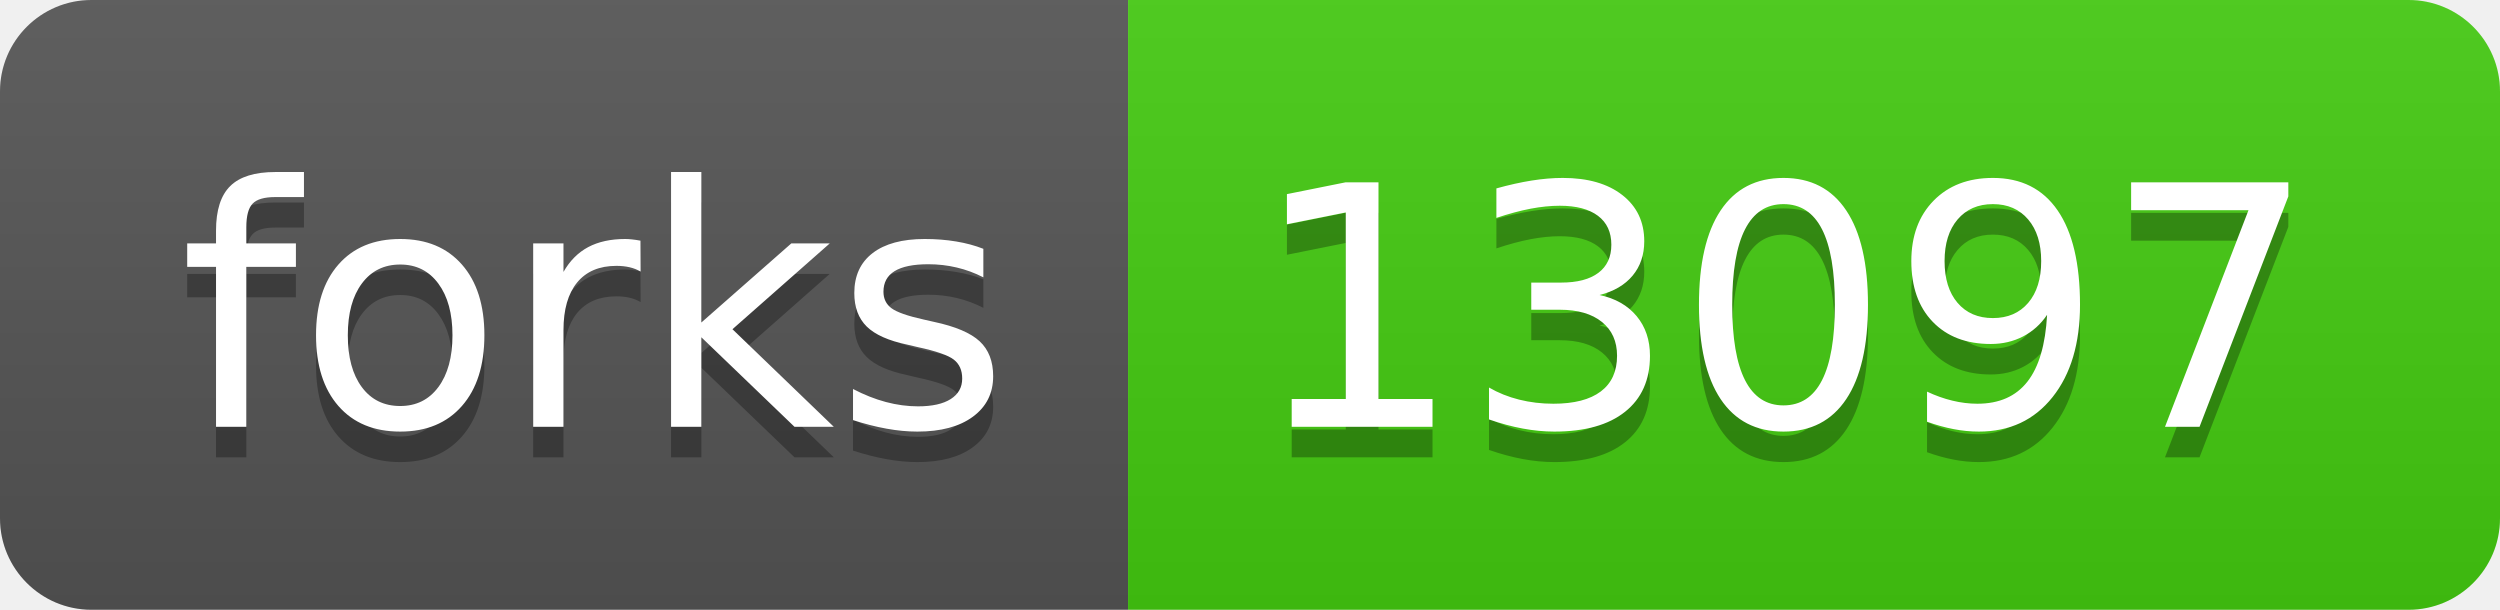
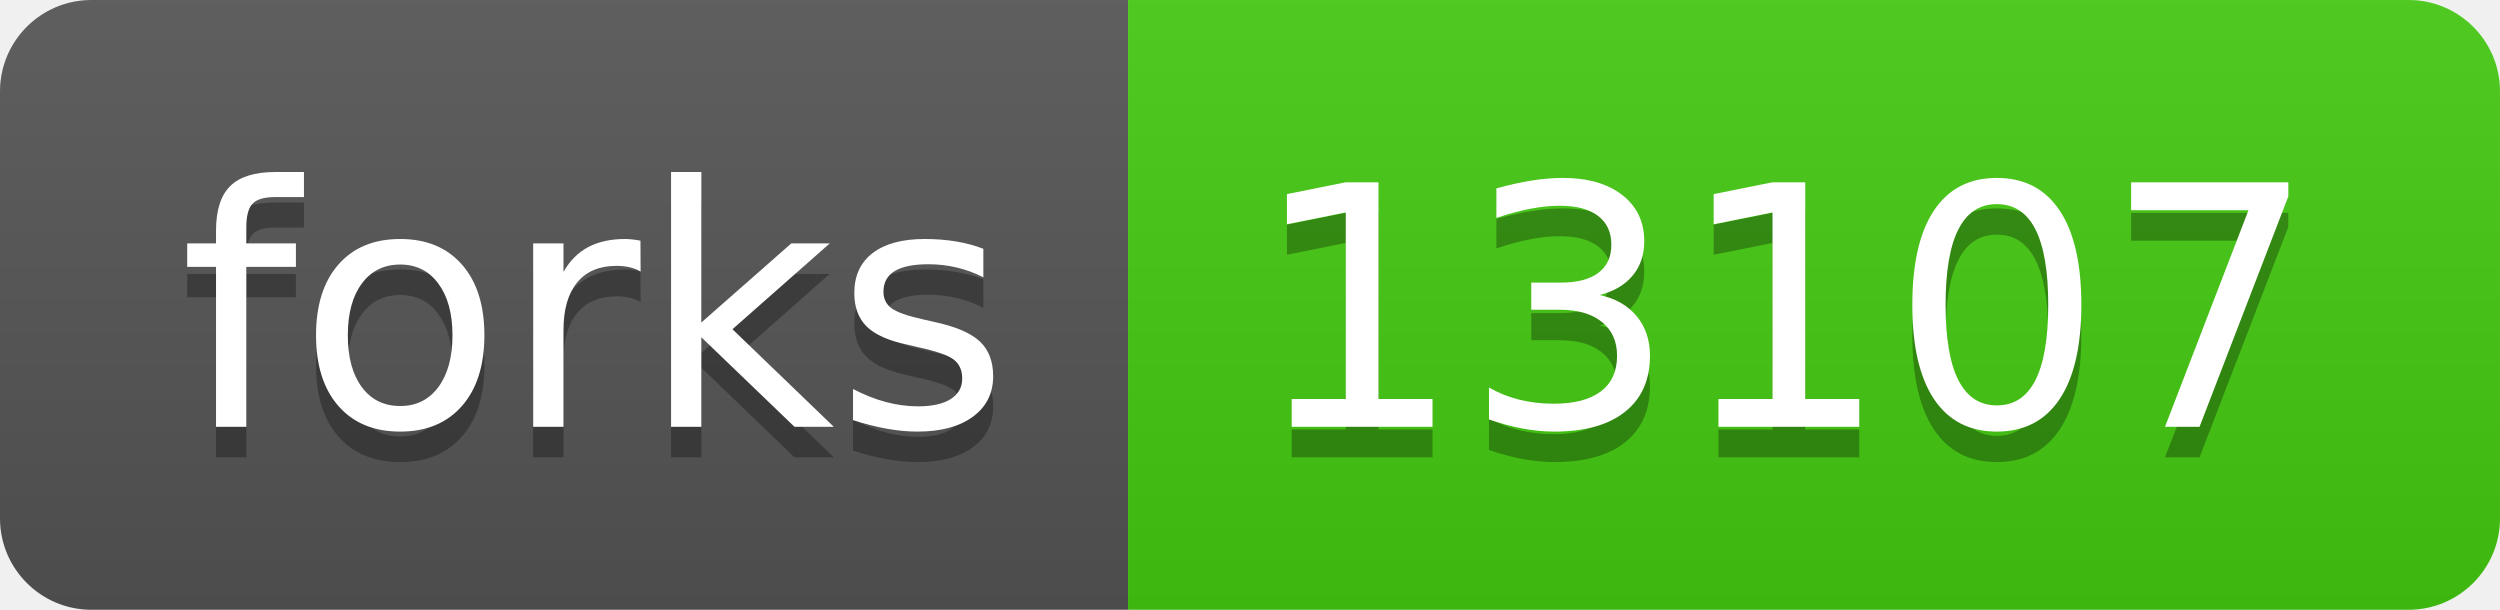
- <svg xmlns="http://www.w3.org/2000/svg" width="82" height="20" role="img" aria-label="forks: 13097">
+ <svg xmlns="http://www.w3.org/2000/svg" width="82" height="20" role="img" aria-label="forks: 13107">
  <linearGradient id="s" x2="0" y2="100%">
    <stop offset="0" stop-color="#bbb" stop-opacity=".1" />
    <stop offset="1" stop-opacity=".1" />
  </linearGradient>
  <clipPath id="r">
    <rect width="82" height="20" rx="3" fill="#fff" />
  </clipPath>
  <g clip-path="url(#r)">
    <rect width="37" height="20" fill="#555" />
    <rect x="37" width="45" height="20" fill="#4c1" />
    <rect width="82" height="20" fill="url(#s)" />
  </g>
  <g fill="#fff" text-anchor="middle" font-family="Verdana,Geneva,DejaVu Sans,sans-serif" text-rendering="geometricPrecision" font-size="110">
    <text aria-hidden="true" x="195" y="150" fill="#010101" fill-opacity=".3" transform="scale(.1)" textLength="270">forks</text>
    <text x="195" y="140" transform="scale(.1)" fill="#fff" textLength="270">forks</text>
-     <text aria-hidden="true" x="585" y="150" fill="#010101" fill-opacity=".3" transform="scale(.1)" textLength="350">13097</text>
-     <text x="585" y="140" transform="scale(.1)" fill="#fff" textLength="350">13097</text>
+     <text aria-hidden="true" x="585" y="150" fill="#010101" fill-opacity=".3" transform="scale(.1)" textLength="350">13107</text>
+     <text x="585" y="140" transform="scale(.1)" fill="#fff" textLength="350">13107</text>
  </g>
</svg>
